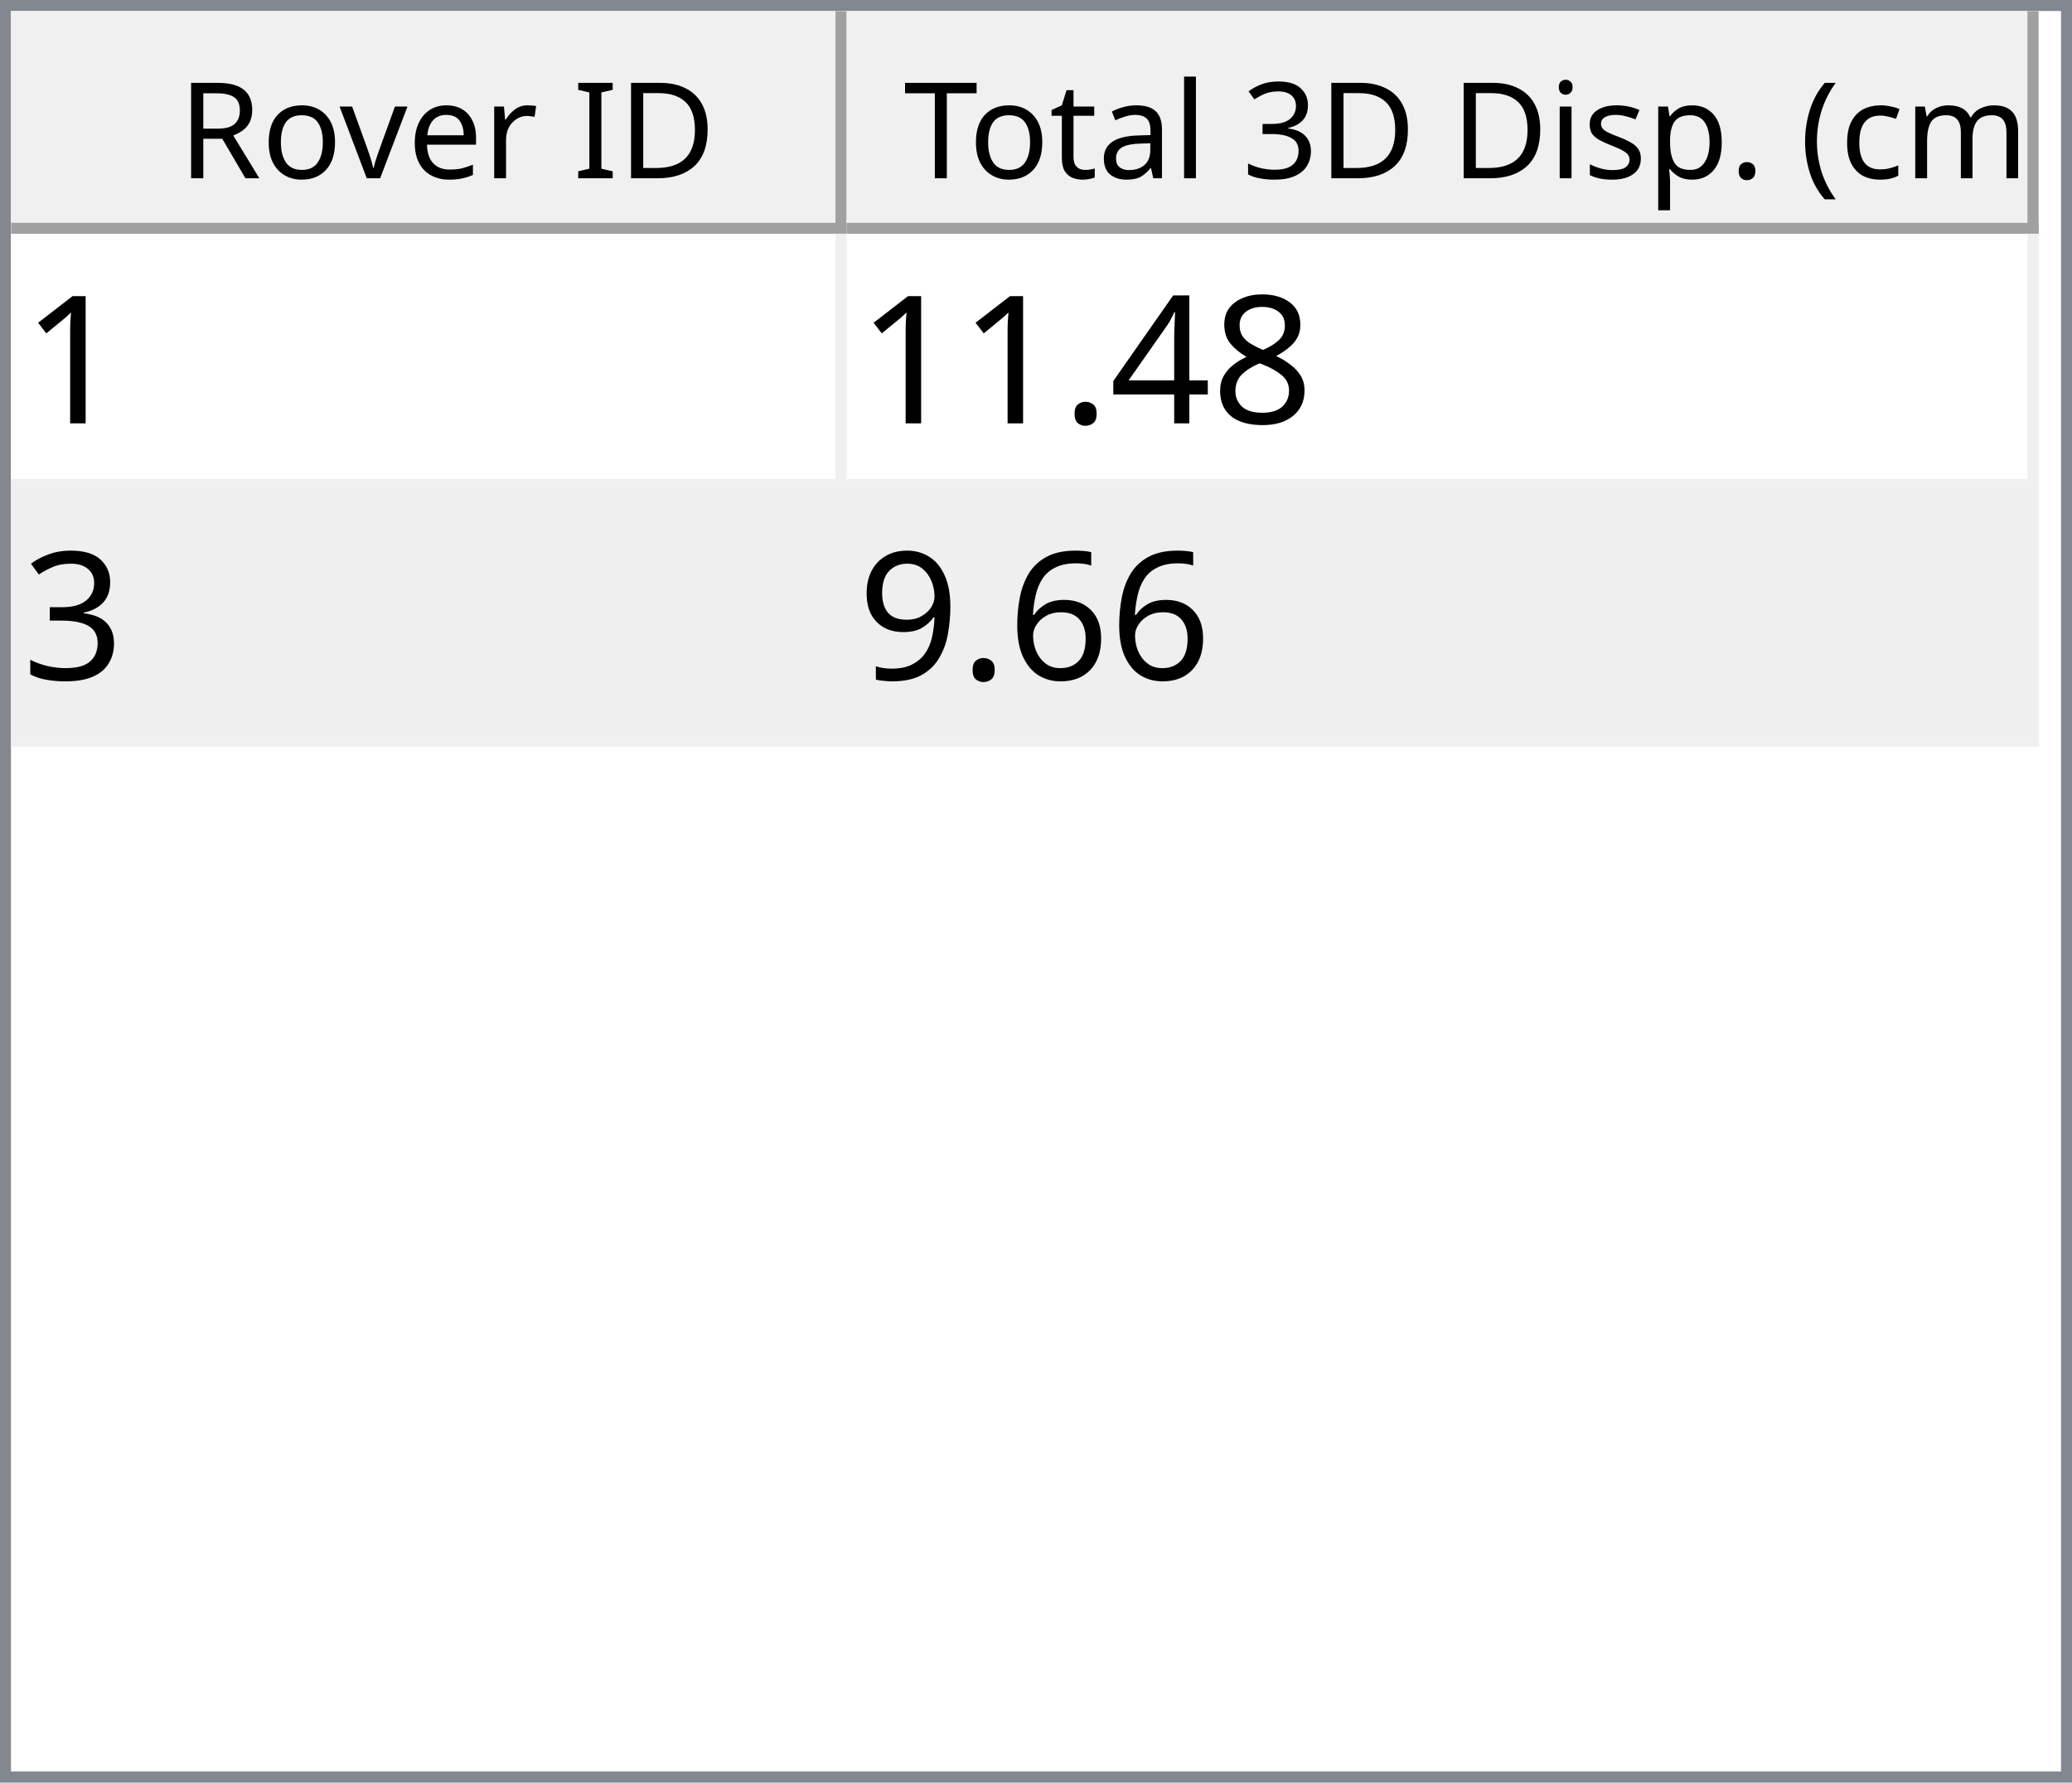
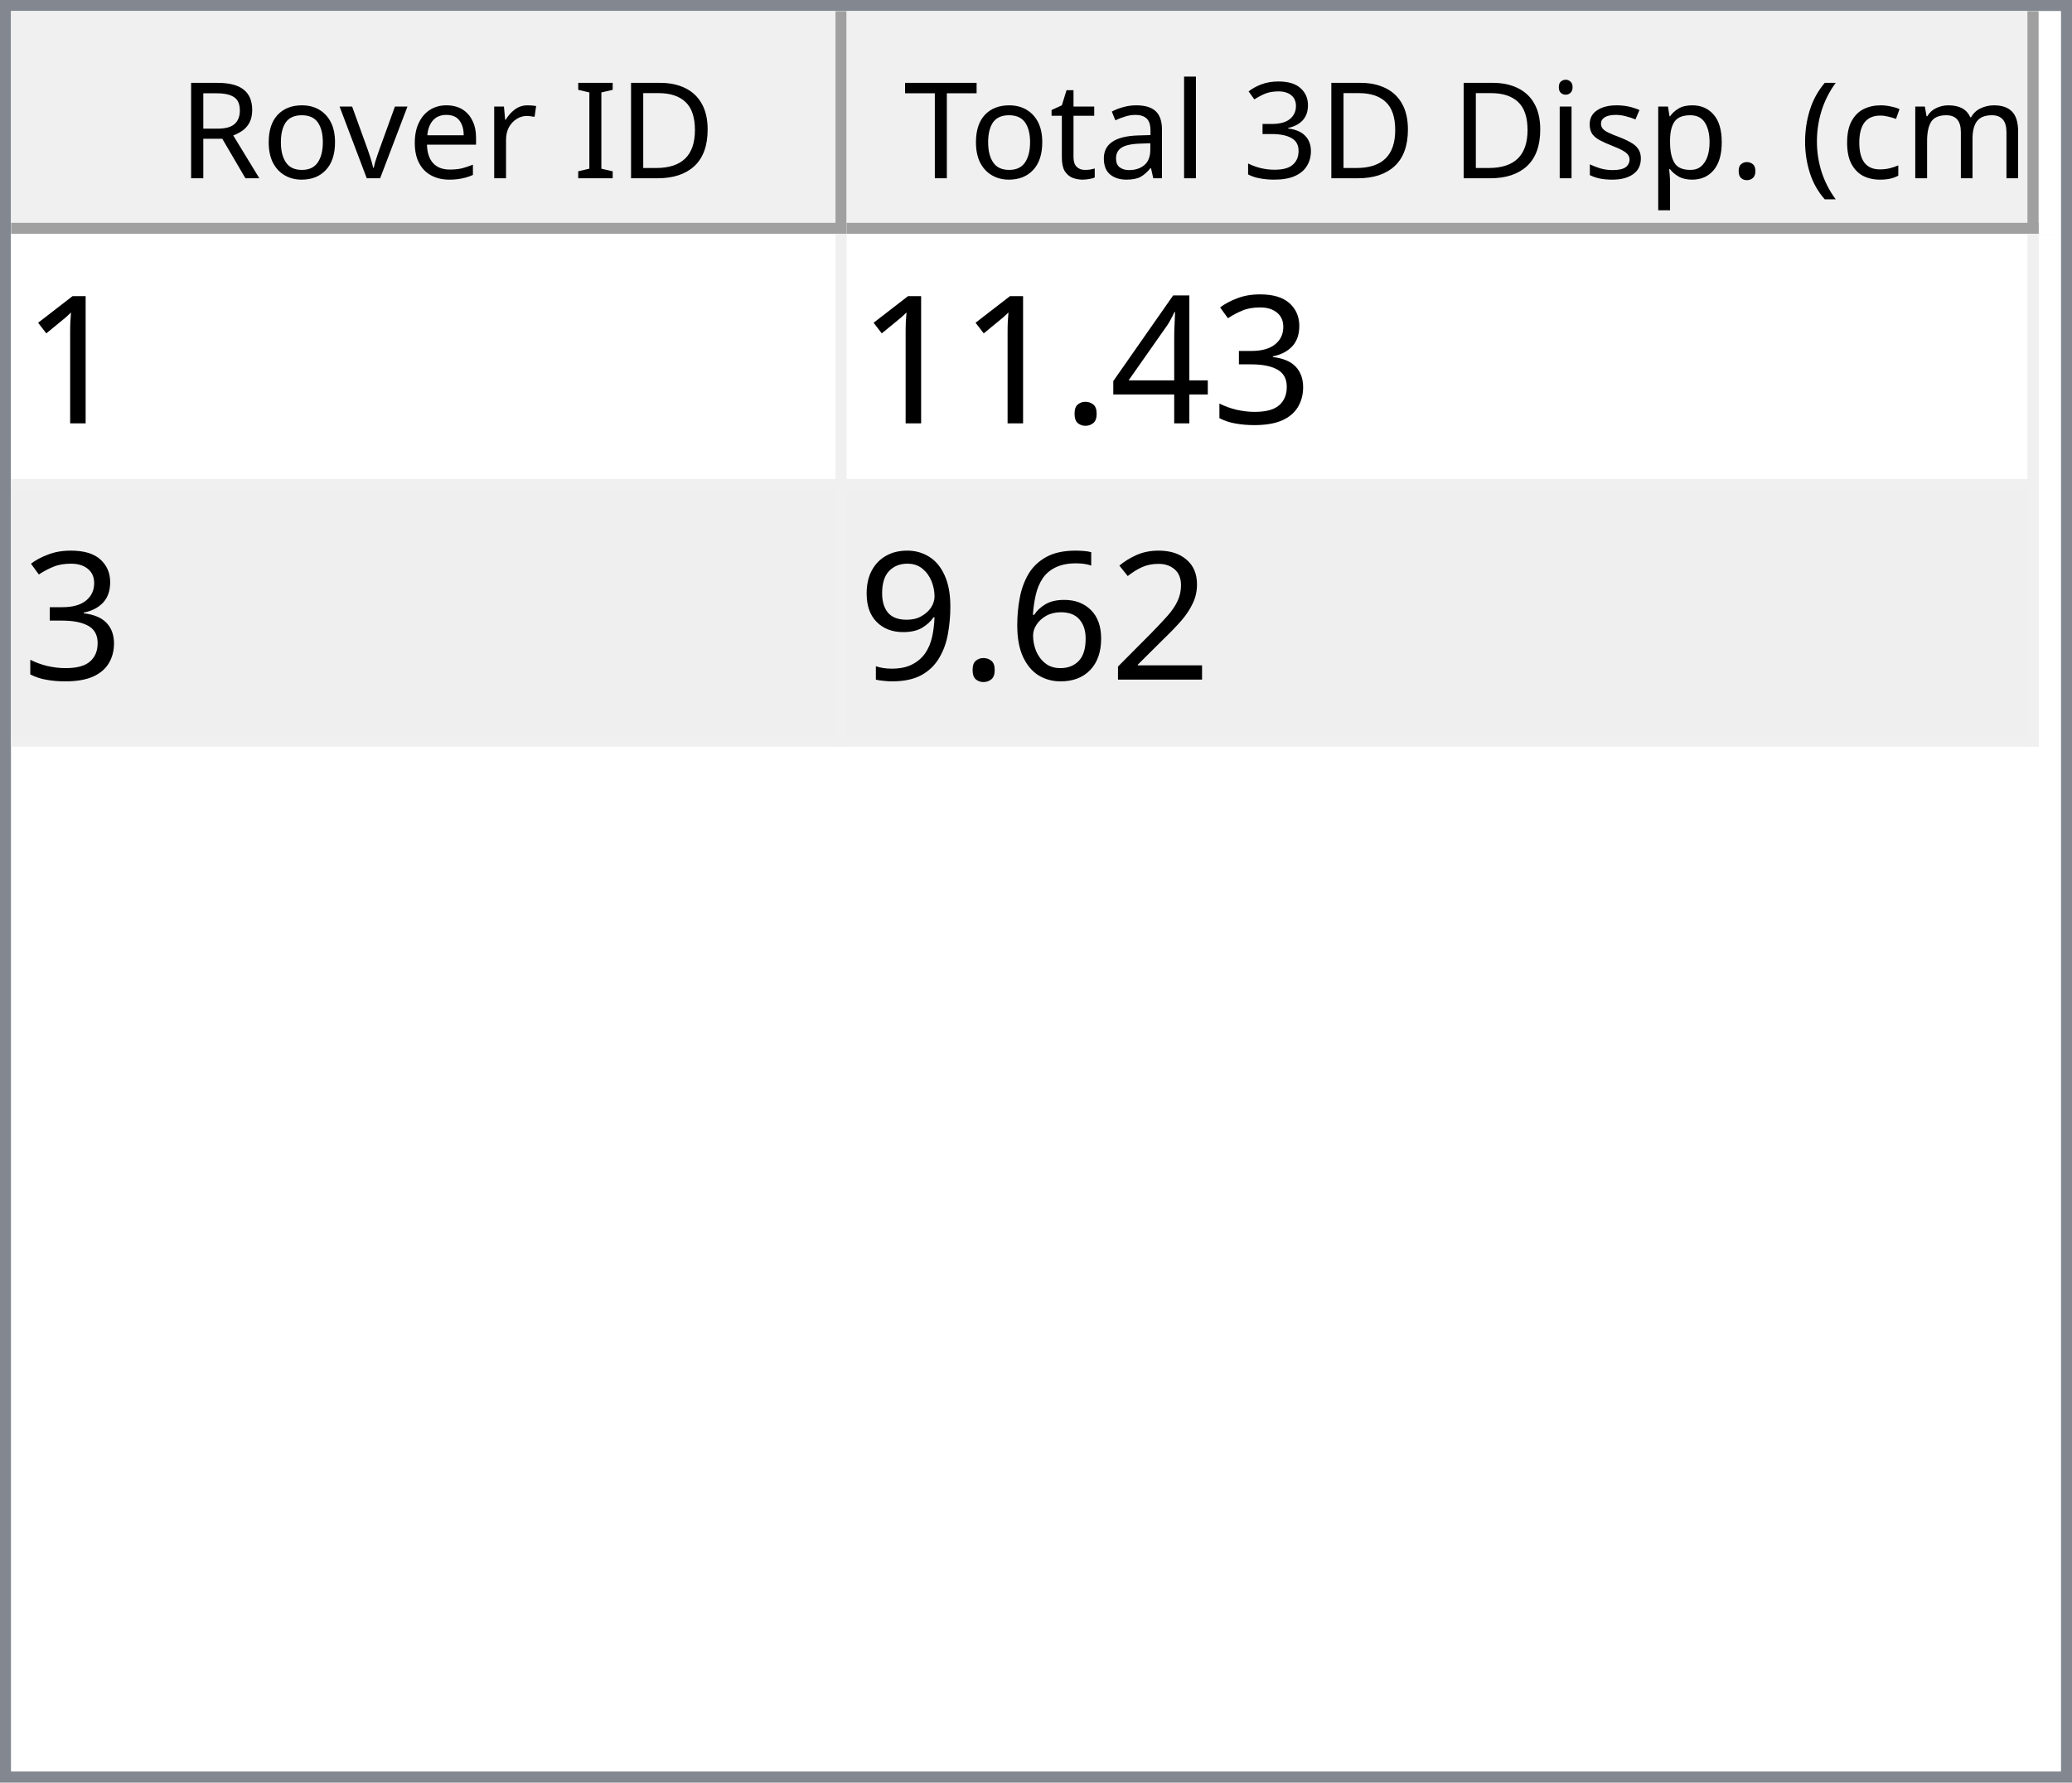
<svg xmlns="http://www.w3.org/2000/svg" style="fill-opacity:1; color-rendering:auto; color-interpolation:auto; text-rendering:auto; stroke:black; stroke-linecap:square; stroke-miterlimit:10; shape-rendering:auto; stroke-opacity:1; fill:black; stroke-dasharray:none; font-weight:normal; stroke-width:1; font-family:'Dialog'; font-style:normal; stroke-linejoin:miter; font-size:12px; stroke-dashoffset:0; image-rendering:auto;" width="186" height="160">
  <defs id="genericDefs" />
  <g>
    <defs id="defs1">
      <clipPath clipPathUnits="userSpaceOnUse" id="clipPath1">
        <path d="M0 0 L186 0 L186 160 L0 160 L0 0 Z" />
      </clipPath>
      <clipPath clipPathUnits="userSpaceOnUse" id="clipPath2">
        <path d="M0 0 L0 160 L186 160 L186 0 Z" />
      </clipPath>
      <clipPath clipPathUnits="userSpaceOnUse" id="clipPath3">
        <path d="M0 0 L0 20 L184 20 L184 0 Z" />
      </clipPath>
      <clipPath clipPathUnits="userSpaceOnUse" id="clipPath4">
        <path d="M0 0 L0 20 L75 20 L75 0 Z" />
      </clipPath>
      <clipPath clipPathUnits="userSpaceOnUse" id="clipPath5">
        <path d="M1 1 L1 19 L74 19 L74 1 Z" />
      </clipPath>
      <clipPath clipPathUnits="userSpaceOnUse" id="clipPath6">
        <path d="M0 0 L0 18 L73 18 L73 0 Z" />
      </clipPath>
      <clipPath clipPathUnits="userSpaceOnUse" id="clipPath7">
        <path d="M-0.5 -0.5 L-0.5 19.5 L74.5 19.5 L74.5 -0.5 Z" />
      </clipPath>
      <clipPath clipPathUnits="userSpaceOnUse" id="clipPath8">
        <path d="M0 0 L0 20 L107 20 L107 0 Z" />
      </clipPath>
      <clipPath clipPathUnits="userSpaceOnUse" id="clipPath9">
        <path d="M1 1 L1 19 L106 19 L106 1 Z" />
      </clipPath>
      <clipPath clipPathUnits="userSpaceOnUse" id="clipPath10">
        <path d="M0 0 L0 18 L105 18 L105 0 Z" />
      </clipPath>
      <clipPath clipPathUnits="userSpaceOnUse" id="clipPath11">
        <path d="M-0.5 -0.5 L-0.5 19.5 L106.5 19.5 L106.5 -0.5 Z" />
      </clipPath>
      <clipPath clipPathUnits="userSpaceOnUse" id="clipPath12">
        <path d="M0 0 L0 138 L184 138 L184 0 Z" />
      </clipPath>
      <clipPath clipPathUnits="userSpaceOnUse" id="clipPath13">
        <path d="M0 0 L0 46 L182 46 L182 0 Z" />
      </clipPath>
      <clipPath clipPathUnits="userSpaceOnUse" id="clipPath14">
        <path d="M-0.5 -0.5 L-0.5 45.5 L181.5 45.5 L181.5 -0.5 Z" />
      </clipPath>
      <clipPath clipPathUnits="userSpaceOnUse" id="clipPath15">
        <path d="M0 0 L0 22 L74 22 L74 0 Z" />
      </clipPath>
      <clipPath clipPathUnits="userSpaceOnUse" id="clipPath16">
        <path d="M0 0 L0 22 L106 22 L106 0 Z" />
      </clipPath>
      <font horiz-adv-x="64.551" id="font1">
        <font-face ascent="107.91" descent="25.098" units-per-em="100" style="font-style:normal; font-family:Segoe UI; font-weight:normal;" />
        <missing-glyph horiz-adv-x="64.551" d="M8.109 0 L8.109 68.266 L56.453 68.266 L56.453 0 L8.109 0 ZM15.328 7.234 L49.219 7.234 L49.219 61.031 L15.328 61.031 L15.328 7.234 Z" />
        <glyph unicode="D" horiz-adv-x="70.117" d="M9.188 0 L9.188 70.016 L28.516 70.016 Q65.531 70.016 65.531 35.891 Q65.531 19.672 55.25 9.836 Q44.969 0 27.734 0 L9.188 0 ZM17.391 62.594 L17.391 7.422 L27.828 7.422 Q41.609 7.422 49.273 14.797 Q56.938 22.172 56.938 35.688 Q56.938 62.594 28.328 62.594 L17.391 62.594 Z" />
        <glyph unicode="I" horiz-adv-x="26.611" d="M17.391 0 L9.188 0 L9.188 70.016 L17.391 70.016 L17.391 0 Z" />
        <glyph unicode=" " horiz-adv-x="27.393" d="" />
        <glyph unicode="r" horiz-adv-x="34.766" d="M34.188 41.891 Q32.078 43.5 28.125 43.5 Q23 43.5 19.555 38.672 Q16.109 33.844 16.109 25.484 L16.109 0 L8.109 0 L8.109 50 L16.109 50 L16.109 39.703 L16.312 39.703 Q18.016 44.969 21.531 47.922 Q25.047 50.875 29.391 50.875 Q32.516 50.875 34.188 50.203 L34.188 41.891 Z" />
        <glyph unicode="e" horiz-adv-x="52.295" d="M48.297 23 L12.984 23 Q13.188 14.656 17.484 10.109 Q21.781 5.562 29.297 5.562 Q37.75 5.562 44.828 11.141 L44.828 3.609 Q38.234 -1.172 27.391 -1.172 Q16.797 -1.172 10.742 5.641 Q4.688 12.453 4.688 24.812 Q4.688 36.469 11.305 43.82 Q17.922 51.172 27.734 51.172 Q37.547 51.172 42.922 44.828 Q48.297 38.484 48.297 27.203 L48.297 23 ZM40.094 29.781 Q40.047 36.719 36.75 40.578 Q33.453 44.438 27.594 44.438 Q21.922 44.438 17.969 40.383 Q14.016 36.328 13.094 29.781 L40.094 29.781 Z" />
        <glyph unicode="v" horiz-adv-x="47.9" d="M47.406 50 L27.484 0 L19.625 0 L0.688 50 L9.469 50 L22.172 13.672 Q23.578 9.672 23.922 6.688 L24.125 6.688 Q24.609 10.453 25.688 13.484 L38.969 50 L47.406 50 Z" />
        <glyph unicode="o" horiz-adv-x="58.594" d="M29 -1.172 Q17.922 -1.172 11.305 5.836 Q4.688 12.844 4.688 24.422 Q4.688 37.016 11.57 44.094 Q18.453 51.172 30.172 51.172 Q41.359 51.172 47.633 44.289 Q53.906 37.406 53.906 25.203 Q53.906 13.234 47.141 6.031 Q40.375 -1.172 29 -1.172 ZM29.594 44.438 Q21.875 44.438 17.383 39.188 Q12.891 33.938 12.891 24.703 Q12.891 15.828 17.43 10.695 Q21.969 5.562 29.594 5.562 Q37.359 5.562 41.531 10.594 Q45.703 15.625 45.703 24.906 Q45.703 34.281 41.531 39.359 Q37.359 44.438 29.594 44.438 Z" />
        <glyph unicode="R" horiz-adv-x="59.814" d="M59.375 0 L49.609 0 L37.891 19.625 Q36.281 22.359 34.766 24.289 Q33.25 26.219 31.664 27.438 Q30.078 28.656 28.25 29.219 Q26.422 29.781 24.125 29.781 L17.391 29.781 L17.391 0 L9.188 0 L9.188 70.016 L30.078 70.016 Q34.672 70.016 38.555 68.867 Q42.438 67.719 45.289 65.375 Q48.141 63.031 49.758 59.547 Q51.375 56.062 51.375 51.375 Q51.375 47.703 50.273 44.656 Q49.172 41.609 47.148 39.211 Q45.125 36.812 42.266 35.133 Q39.406 33.453 35.844 32.516 L35.844 32.328 Q37.594 31.547 38.891 30.547 Q40.188 29.547 41.359 28.18 Q42.531 26.812 43.68 25.078 Q44.828 23.344 46.234 21.047 L59.375 0 ZM17.391 62.594 L17.391 37.203 L28.516 37.203 Q31.594 37.203 34.203 38.133 Q36.812 39.062 38.719 40.797 Q40.625 42.531 41.703 45.047 Q42.781 47.562 42.781 50.688 Q42.781 56.297 39.141 59.445 Q35.5 62.594 28.609 62.594 L17.391 62.594 Z" />
        <glyph unicode=")" horiz-adv-x="30.176" d="M8.297 -15.922 L1.172 -15.922 Q16.406 2.344 16.406 26.812 Q16.406 51.469 1.078 70.016 L8.297 70.016 Q23.531 52.156 23.531 26.703 Q23.531 1.375 8.297 -15.922 Z" />
        <glyph unicode="m" horiz-adv-x="86.133" d="M79.109 0 L71.094 0 L71.094 28.719 Q71.094 37.016 68.531 40.727 Q65.969 44.438 59.906 44.438 Q54.781 44.438 51.195 39.75 Q47.609 35.062 47.609 28.516 L47.609 0 L39.594 0 L39.594 29.688 Q39.594 44.438 28.219 44.438 Q22.953 44.438 19.531 40.016 Q16.109 35.594 16.109 28.516 L16.109 0 L8.109 0 L8.109 50 L16.109 50 L16.109 42.094 L16.312 42.094 Q21.625 51.172 31.844 51.172 Q36.969 51.172 40.773 48.312 Q44.578 45.453 46 40.828 Q51.562 51.172 62.594 51.172 Q79.109 51.172 79.109 30.812 L79.109 0 Z" />
        <glyph unicode="c" horiz-adv-x="46.191" d="M42.188 2.297 Q36.422 -1.172 28.516 -1.172 Q17.828 -1.172 11.258 5.789 Q4.688 12.75 4.688 23.828 Q4.688 36.188 11.766 43.68 Q18.844 51.172 30.672 51.172 Q37.25 51.172 42.281 48.734 L42.281 40.531 Q36.719 44.438 30.375 44.438 Q22.703 44.438 17.797 38.945 Q12.891 33.453 12.891 24.516 Q12.891 15.719 17.508 10.641 Q22.125 5.562 29.891 5.562 Q36.422 5.562 42.188 9.906 L42.188 2.297 Z" />
        <glyph unicode="(" horiz-adv-x="30.176" d="M29.109 -15.922 L21.969 -15.922 Q6.844 1.375 6.844 26.703 Q6.844 52.156 21.969 70.016 L29.203 70.016 Q13.875 51.469 13.875 26.812 Q13.875 2.344 29.109 -15.922 Z" />
        <glyph unicode="." horiz-adv-x="21.68" d="M10.891 -1.078 Q8.641 -1.078 7.055 0.539 Q5.469 2.156 5.469 4.391 Q5.469 6.641 7.055 8.273 Q8.641 9.906 10.891 9.906 Q13.188 9.906 14.797 8.273 Q16.406 6.641 16.406 4.391 Q16.406 2.156 14.797 0.539 Q13.188 -1.078 10.891 -1.078 Z" />
        <glyph unicode="p" horiz-adv-x="58.789" d="M16.312 7.234 L16.109 7.234 L16.109 -23 L8.109 -23 L8.109 50 L16.109 50 L16.109 41.219 L16.312 41.219 Q22.219 51.172 33.594 51.172 Q43.266 51.172 48.688 44.461 Q54.109 37.75 54.109 26.469 Q54.109 13.922 48 6.375 Q41.891 -1.172 31.297 -1.172 Q21.578 -1.172 16.312 7.234 ZM16.109 27.391 L16.109 20.406 Q16.109 14.203 20.141 9.883 Q24.172 5.562 30.375 5.562 Q37.641 5.562 41.773 11.133 Q45.906 16.703 45.906 26.609 Q45.906 34.969 42.047 39.703 Q38.188 44.438 31.594 44.438 Q24.609 44.438 20.359 39.578 Q16.109 34.719 16.109 27.391 Z" />
        <glyph unicode="s" horiz-adv-x="42.432" d="M5.078 1.812 L5.078 10.406 Q11.625 5.562 19.484 5.562 Q30.031 5.562 30.031 12.594 Q30.031 14.594 29.125 15.992 Q28.219 17.391 26.68 18.461 Q25.141 19.531 23.07 20.383 Q21 21.234 18.609 22.172 Q15.281 23.484 12.766 24.828 Q10.25 26.172 8.57 27.859 Q6.891 29.547 6.031 31.695 Q5.172 33.844 5.172 36.719 Q5.172 40.234 6.789 42.945 Q8.406 45.656 11.086 47.484 Q13.766 49.312 17.211 50.242 Q20.656 51.172 24.312 51.172 Q30.812 51.172 35.938 48.922 L35.938 40.828 Q30.422 44.438 23.25 44.438 Q21 44.438 19.195 43.922 Q17.391 43.406 16.094 42.477 Q14.797 41.547 14.086 40.258 Q13.375 38.969 13.375 37.406 Q13.375 35.453 14.086 34.133 Q14.797 32.812 16.164 31.789 Q17.531 30.766 19.484 29.938 Q21.438 29.109 23.922 28.125 Q27.25 26.859 29.883 25.516 Q32.516 24.172 34.375 22.484 Q36.234 20.797 37.234 18.602 Q38.234 16.406 38.234 13.375 Q38.234 9.672 36.602 6.938 Q34.969 4.203 32.234 2.398 Q29.5 0.594 25.93 -0.289 Q22.359 -1.172 18.453 -1.172 Q10.75 -1.172 5.078 1.812 Z" />
        <glyph unicode="i" horiz-adv-x="24.219" d="M12.203 62.703 Q10.062 62.703 8.547 64.164 Q7.031 65.625 7.031 67.875 Q7.031 70.125 8.547 71.609 Q10.062 73.094 12.203 73.094 Q14.406 73.094 15.945 71.609 Q17.484 70.125 17.484 67.875 Q17.484 65.719 15.945 64.211 Q14.406 62.703 12.203 62.703 ZM16.109 0 L8.109 0 L8.109 50 L16.109 50 L16.109 0 Z" />
        <glyph unicode="3" horiz-adv-x="53.906" d="M46.531 19.828 Q46.531 15.094 44.75 11.211 Q42.969 7.328 39.719 4.57 Q36.469 1.812 31.93 0.297 Q27.391 -1.219 21.922 -1.219 Q11.922 -1.219 6 2.594 L6 11.188 Q13.094 5.609 22.219 5.609 Q25.875 5.609 28.828 6.539 Q31.781 7.469 33.906 9.227 Q36.031 10.984 37.18 13.477 Q38.328 15.969 38.328 19.094 Q38.328 32.812 18.797 32.812 L12.984 32.812 L12.984 39.594 L18.5 39.594 Q35.797 39.594 35.797 52.484 Q35.797 64.406 22.609 64.406 Q15.188 64.406 8.688 59.422 L8.688 67.188 Q15.375 71.188 24.609 71.188 Q29 71.188 32.57 69.969 Q36.141 68.75 38.68 66.555 Q41.219 64.359 42.609 61.281 Q44 58.203 44 54.5 Q44 40.672 30.031 36.719 L30.031 36.531 Q33.594 36.141 36.625 34.797 Q39.656 33.453 41.852 31.305 Q44.047 29.156 45.289 26.25 Q46.531 23.344 46.531 19.828 Z" />
        <glyph unicode="l" horiz-adv-x="24.219" d="M16.109 0 L8.109 0 L8.109 74.031 L16.109 74.031 L16.109 0 Z" />
        <glyph unicode="a" horiz-adv-x="50.879" d="M43.891 0 L35.891 0 L35.891 7.812 L35.688 7.812 Q30.469 -1.172 20.312 -1.172 Q12.844 -1.172 8.617 2.781 Q4.391 6.734 4.391 13.281 Q4.391 27.297 20.906 29.594 L35.891 31.688 Q35.891 44.438 25.594 44.438 Q16.547 44.438 9.281 38.281 L9.281 46.484 Q16.656 51.172 26.266 51.172 Q43.891 51.172 43.891 32.516 L43.891 0 ZM35.891 25.297 L23.828 23.641 Q18.266 22.859 15.43 20.875 Q12.594 18.891 12.594 13.875 Q12.594 10.203 15.211 7.883 Q17.828 5.562 22.172 5.562 Q28.125 5.562 32.008 9.742 Q35.891 13.922 35.891 20.312 L35.891 25.297 Z" />
        <glyph unicode="t" horiz-adv-x="33.887" d="M31.297 0.484 Q28.469 -1.078 23.828 -1.078 Q10.688 -1.078 10.688 13.578 L10.688 43.172 L2.094 43.172 L2.094 50 L10.688 50 L10.688 62.203 L18.703 64.797 L18.703 50 L31.297 50 L31.297 43.172 L18.703 43.172 L18.703 14.984 Q18.703 9.969 20.414 7.82 Q22.125 5.672 26.078 5.672 Q29.109 5.672 31.297 7.328 L31.297 0.484 Z" />
        <glyph unicode="T" horiz-adv-x="52.393" d="M50.594 62.594 L30.375 62.594 L30.375 0 L22.172 0 L22.172 62.594 L2 62.594 L2 70.016 L50.594 70.016 L50.594 62.594 Z" />
      </font>
      <font horiz-adv-x="75.0" id="font2">
        <font-face ascent="100.537" descent="21.973" units-per-em="100" style="font-style:normal; font-family:sans-serif; font-weight:normal;" />
        <missing-glyph horiz-adv-x="75.0" d="M12.5 0 L12.5 62.5 L62.5 62.5 L62.5 0 L12.5 0 ZM14.062 1.562 L60.938 1.562 L60.938 60.938 L14.062 60.938 L14.062 1.562 Z" />
        <glyph unicode="1" horiz-adv-x="55.615" d="M37.25 0 L28.469 0 L28.469 56 Q25.297 52.984 20.141 49.953 Q14.984 46.922 10.891 45.406 L10.891 53.906 Q18.266 57.375 23.781 62.305 Q29.297 67.234 31.594 71.875 L37.25 71.875 L37.25 0 Z" />
-         <glyph unicode="8" horiz-adv-x="55.615" d="M17.672 38.812 Q12.203 40.828 9.57 44.539 Q6.938 48.25 6.938 53.422 Q6.938 61.234 12.555 66.555 Q18.172 71.875 27.484 71.875 Q36.859 71.875 42.578 66.43 Q48.297 60.984 48.297 53.172 Q48.297 48.188 45.68 44.508 Q43.062 40.828 37.75 38.812 Q44.344 36.672 47.781 31.883 Q51.219 27.094 51.219 20.453 Q51.219 11.281 44.727 5.031 Q38.234 -1.219 27.641 -1.219 Q17.047 -1.219 10.547 5.055 Q4.047 11.328 4.047 20.703 Q4.047 27.688 7.594 32.398 Q11.141 37.109 17.672 38.812 ZM15.922 53.719 Q15.922 48.641 19.195 45.414 Q22.469 42.188 27.688 42.188 Q32.766 42.188 36.016 45.383 Q39.266 48.578 39.266 53.219 Q39.266 58.062 35.914 61.359 Q32.562 64.656 27.594 64.656 Q22.562 64.656 19.242 61.43 Q15.922 58.203 15.922 53.719 ZM13.094 20.656 Q13.094 16.891 14.875 13.375 Q16.656 9.859 20.172 7.93 Q23.688 6 27.734 6 Q34.031 6 38.133 10.055 Q42.234 14.109 42.234 20.359 Q42.234 26.703 38.016 30.859 Q33.797 35.016 27.438 35.016 Q21.234 35.016 17.164 30.914 Q13.094 26.812 13.094 20.656 Z" />
+         <glyph unicode="3" horiz-adv-x="55.615" d="M4.203 18.891 L12.984 20.062 Q14.5 12.594 18.141 9.297 Q21.781 6 27 6 Q33.203 6 37.477 10.297 Q41.75 14.594 41.75 20.953 Q41.75 27 37.797 30.93 Q33.844 34.859 27.734 34.859 Q25.25 34.859 21.531 33.891 L22.516 41.609 Q23.391 41.5 23.922 41.5 Q29.547 41.5 34.039 44.43 Q38.531 47.359 38.531 53.469 Q38.531 58.297 35.258 61.477 Q31.984 64.656 26.812 64.656 Q21.688 64.656 18.266 61.43 Q14.844 58.203 13.875 51.766 L5.078 53.328 Q6.688 62.156 12.398 67.016 Q18.109 71.875 26.609 71.875 Q32.469 71.875 37.398 69.359 Q42.328 66.844 44.945 62.5 Q47.562 58.156 47.562 53.266 Q47.562 48.641 45.07 44.828 Q42.578 41.016 37.703 38.766 Q44.047 37.312 47.562 32.695 Q51.078 28.078 51.078 21.141 Q51.078 11.766 44.242 5.25 Q37.406 -1.266 26.953 -1.266 Q17.531 -1.266 11.305 4.352 Q5.078 9.969 4.203 18.891 Z" />
        <glyph unicode="4" horiz-adv-x="55.615" d="M32.328 0 L32.328 17.141 L1.266 17.141 L1.266 25.203 L33.938 71.578 L41.109 71.578 L41.109 25.203 L50.781 25.203 L50.781 17.141 L41.109 17.141 L41.109 0 L32.328 0 ZM32.328 25.203 L32.328 57.469 L9.906 25.203 L32.328 25.203 Z" />
        <glyph unicode="." horiz-adv-x="27.783" d="M9.078 0 L9.078 10.016 L19.094 10.016 L19.094 0 L9.078 0 Z" />
-         <glyph unicode="3" horiz-adv-x="55.615" d="M4.203 18.891 L12.984 20.062 Q14.5 12.594 18.141 9.297 Q21.781 6 27 6 Q33.203 6 37.477 10.297 Q41.75 14.594 41.75 20.953 Q41.75 27 37.797 30.93 Q33.844 34.859 27.734 34.859 Q25.25 34.859 21.531 33.891 L22.516 41.609 Q23.391 41.5 23.922 41.5 Q29.547 41.5 34.039 44.43 Q38.531 47.359 38.531 53.469 Q38.531 58.297 35.258 61.477 Q31.984 64.656 26.812 64.656 Q21.688 64.656 18.266 61.43 Q14.844 58.203 13.875 51.766 L5.078 53.328 Q6.688 62.156 12.398 67.016 Q18.109 71.875 26.609 71.875 Q32.469 71.875 37.398 69.359 Q42.328 66.844 44.945 62.5 Q47.562 58.156 47.562 53.266 Q47.562 48.641 45.07 44.828 Q42.578 41.016 37.703 38.766 Q44.047 37.312 47.562 32.695 Q51.078 28.078 51.078 21.141 Q51.078 11.766 44.242 5.25 Q37.406 -1.266 26.953 -1.266 Q17.531 -1.266 11.305 4.352 Q5.078 9.969 4.203 18.891 Z" />
+         <glyph unicode="2" horiz-adv-x="55.615" d="M50.344 8.453 L50.344 0 L3.031 0 Q2.938 3.172 4.047 6.109 Q5.859 10.938 9.836 15.625 Q13.812 20.312 21.344 26.469 Q33.016 36.031 37.117 41.625 Q41.219 47.219 41.219 52.203 Q41.219 57.422 37.477 61.008 Q33.734 64.594 27.734 64.594 Q21.391 64.594 17.578 60.789 Q13.766 56.984 13.719 50.25 L4.688 51.172 Q5.609 61.281 11.664 66.578 Q17.719 71.875 27.938 71.875 Q38.234 71.875 44.242 66.164 Q50.25 60.453 50.25 52 Q50.25 47.703 48.492 43.555 Q46.734 39.406 42.656 34.812 Q38.578 30.219 29.109 22.219 Q21.188 15.578 18.945 13.211 Q16.703 10.844 15.234 8.453 L50.344 8.453 Z" />
        <glyph unicode="6" horiz-adv-x="55.615" d="M49.75 54.047 L41.016 53.375 Q39.844 58.547 37.703 60.891 Q34.125 64.656 28.906 64.656 Q24.703 64.656 21.531 62.312 Q17.391 59.281 14.992 53.469 Q12.594 47.656 12.5 36.922 Q15.672 41.75 20.266 44.094 Q24.859 46.438 29.891 46.438 Q38.672 46.438 44.852 39.969 Q51.031 33.5 51.031 23.25 Q51.031 16.5 48.125 10.719 Q45.219 4.938 40.141 1.859 Q35.062 -1.219 28.609 -1.219 Q17.625 -1.219 10.695 6.859 Q3.766 14.938 3.766 33.5 Q3.766 54.25 11.422 63.672 Q18.109 71.875 29.438 71.875 Q37.891 71.875 43.289 67.141 Q48.688 62.406 49.75 54.047 ZM13.875 23.188 Q13.875 18.656 15.797 14.508 Q17.719 10.359 21.188 8.18 Q24.656 6 28.469 6 Q34.031 6 38.039 10.492 Q42.047 14.984 42.047 22.703 Q42.047 30.125 38.086 34.398 Q34.125 38.672 28.125 38.672 Q22.172 38.672 18.023 34.398 Q13.875 30.125 13.875 23.188 Z" />
        <glyph unicode="9" horiz-adv-x="55.615" d="M5.469 16.547 L13.922 17.328 Q14.984 11.375 18.016 8.688 Q21.047 6 25.781 6 Q29.828 6 32.883 7.859 Q35.938 9.719 37.891 12.82 Q39.844 15.922 41.164 21.195 Q42.484 26.469 42.484 31.938 Q42.484 32.516 42.438 33.688 Q39.797 29.5 35.234 26.883 Q30.672 24.266 25.344 24.266 Q16.453 24.266 10.305 30.711 Q4.156 37.156 4.156 47.703 Q4.156 58.594 10.578 65.234 Q17 71.875 26.656 71.875 Q33.641 71.875 39.43 68.117 Q45.219 64.359 48.219 57.398 Q51.219 50.438 51.219 37.25 Q51.219 23.531 48.242 15.406 Q45.266 7.281 39.383 3.031 Q33.5 -1.219 25.594 -1.219 Q17.188 -1.219 11.867 3.445 Q6.547 8.109 5.469 16.547 ZM41.453 48.141 Q41.453 55.719 37.43 60.156 Q33.406 64.594 27.734 64.594 Q21.875 64.594 17.531 59.812 Q13.188 55.031 13.188 47.406 Q13.188 40.578 17.312 36.305 Q21.438 32.031 27.484 32.031 Q33.594 32.031 37.523 36.305 Q41.453 40.578 41.453 48.141 Z" />
      </font>
    </defs>
    <g style="fill:white; stroke:white;">
      <rect x="0" y="0" width="186" style="clip-path:url(#clipPath1); stroke:none;" height="160" />
    </g>
    <g style="fill:white; text-rendering:optimizeSpeed; color-rendering:optimizeSpeed; image-rendering:optimizeSpeed; shape-rendering:crispEdges; stroke:white; color-interpolation:sRGB;">
      <rect x="0" width="186" height="160" y="0" style="stroke:none;" />
      <path style="stroke:none;" d="M0 160 L186 160 L186 0 L0 0 Z" />
    </g>
    <g style="fill:rgb(240,240,240); font-family:'Segoe UI'; stroke:rgb(240,240,240);">
      <rect x="0" y="0" width="186" style="clip-path:url(#clipPath2); stroke:none;" height="160" />
    </g>
    <g style="fill:rgb(130,135,144); font-family:'Segoe UI'; stroke:rgb(130,135,144);">
      <path d="M0 0 L186 0 L186 160 L0 160 L0 0 ZM1 1 L185 1 L185 159 L1 159 L1 1 Z" style="fill-rule:evenodd; clip-path:url(#clipPath2); stroke:none;" />
    </g>
    <g style="fill:white; font-family:'Segoe UI'; stroke:white;" transform="translate(1,1)">
      <rect x="0" y="0" width="184" style="clip-path:url(#clipPath3); stroke:none;" height="20" />
    </g>
    <g style="fill:rgb(240,240,240); font-family:'Segoe UI'; stroke:rgb(240,240,240);" transform="translate(1,1)">
      <rect x="0" y="0" width="75" style="clip-path:url(#clipPath4); stroke:none;" height="20" />
    </g>
    <g style="font-family:'Segoe UI';" transform="translate(2,2)">
      <text x="14" xml:space="preserve" y="14" style="clip-path:url(#clipPath6); stroke:none;">Rover ID</text>
    </g>
    <g style="fill:rgb(160,160,160); font-family:'Segoe UI'; stroke:rgb(160,160,160); stroke-linejoin:bevel;" transform="translate(1.5,1.5)">
      <line x1="74" x2="74" y1="0" style="fill:none; clip-path:url(#clipPath7);" y2="19" />
    </g>
    <g style="fill:rgb(160,160,160); font-family:'Segoe UI'; stroke:rgb(160,160,160); stroke-linejoin:bevel;" transform="matrix(1,0,0,1,1,1) translate(0.5,0.5)">
      <line x1="0" x2="74" y1="19" style="fill:none; clip-path:url(#clipPath7);" y2="19" />
    </g>
    <g style="fill:rgb(240,240,240); font-family:'Segoe UI'; stroke:rgb(240,240,240);" transform="translate(76,1)">
      <rect x="0" y="0" width="107" style="clip-path:url(#clipPath8); stroke:none;" height="20" />
    </g>
    <g style="font-family:'Segoe UI';" transform="translate(77,2)">
      <text x="1" xml:space="preserve" y="14" style="clip-path:url(#clipPath10); stroke:none;"> Total 3D Disp. (cm)</text>
    </g>
    <g style="fill:rgb(160,160,160); font-family:'Segoe UI'; stroke:rgb(160,160,160); stroke-linejoin:bevel;" transform="translate(76.5,1.5)">
      <line x1="106" x2="106" y1="0" style="fill:none; clip-path:url(#clipPath11);" y2="19" />
    </g>
    <g style="fill:rgb(160,160,160); font-family:'Segoe UI'; stroke:rgb(160,160,160); stroke-linejoin:bevel;" transform="matrix(1,0,0,1,76,1) translate(0.5,0.5)">
      <line x1="0" x2="106" y1="19" style="fill:none; clip-path:url(#clipPath11);" y2="19" />
    </g>
    <g style="fill:white; font-family:'Segoe UI'; stroke:white;" transform="translate(1,21)">
      <rect x="0" y="0" width="184" style="clip-path:url(#clipPath12); stroke:none;" height="138" />
    </g>
    <g style="fill:rgb(240,240,240); font-size:16px; font-family:sans-serif; stroke:rgb(240,240,240);" transform="translate(1,21)">
      <rect x="0" y="0" width="182" style="clip-path:url(#clipPath13); stroke:none;" height="46" />
      <line transform="translate(0.5,0.5)" x1="0" x2="181" y1="22" style="clip-path:url(#clipPath14); fill:none; stroke-linejoin:bevel;" y2="22" />
    </g>
    <g transform="matrix(1,0,0,1,1,21) translate(0.5,0.5)" style="fill:rgb(240,240,240); font-size:16px; font-family:sans-serif; stroke:rgb(240,240,240); stroke-linejoin:bevel;">
      <line x1="0" x2="181" y1="45" style="fill:none; clip-path:url(#clipPath14);" y2="45" />
    </g>
    <g transform="matrix(1,0,0,1,1,21) translate(0.5,0.5)" style="fill:rgb(240,240,240); font-size:16px; font-family:sans-serif; stroke:rgb(240,240,240); stroke-linejoin:bevel;">
      <line x1="74" x2="74" y1="0" style="fill:none; clip-path:url(#clipPath14);" y2="45" />
    </g>
    <g transform="matrix(1,0,0,1,1,21) translate(0.5,0.5)" style="fill:rgb(240,240,240); font-size:16px; font-family:sans-serif; stroke:rgb(240,240,240); stroke-linejoin:bevel;">
      <line x1="181" x2="181" y1="0" style="fill:none; clip-path:url(#clipPath14);" y2="45" />
    </g>
    <g style="fill:white; font-size:16px; font-family:sans-serif; stroke:white;" transform="matrix(1,0,0,1,1,21)">
      <rect x="0" y="0" width="74" style="clip-path:url(#clipPath15); stroke:none;" height="22" />
      <text x="1" y="17" style="fill:black; clip-path:url(#clipPath15); stroke:none;" xml:space="preserve">1</text>
    </g>
    <g style="fill:white; font-size:16px; font-family:sans-serif; stroke:white;" transform="matrix(1,0,0,1,1,21) translate(75,0)">
      <rect x="0" y="0" width="106" style="clip-path:url(#clipPath16); stroke:none;" height="22" />
-       <text x="1" y="17" style="fill:black; clip-path:url(#clipPath16); stroke:none;" xml:space="preserve">11.48</text>
+       <text x="1" y="17" style="fill:black; clip-path:url(#clipPath16); stroke:none;" xml:space="preserve">11.43</text>
    </g>
    <g style="fill:rgb(239,239,239); font-size:16px; font-family:sans-serif; stroke:rgb(239,239,239);" transform="matrix(1,0,0,1,1,21) translate(0,23)">
      <rect x="0" y="0" width="74" style="clip-path:url(#clipPath15); stroke:none;" height="22" />
      <text x="1" y="17" style="fill:black; clip-path:url(#clipPath15); stroke:none;" xml:space="preserve">3</text>
    </g>
    <g style="fill:rgb(239,239,239); font-size:16px; font-family:sans-serif; stroke:rgb(239,239,239);" transform="matrix(1,0,0,1,1,21) translate(75,23)">
      <rect x="0" y="0" width="106" style="clip-path:url(#clipPath16); stroke:none;" height="22" />
-       <text x="1" y="17" style="fill:black; clip-path:url(#clipPath16); stroke:none;" xml:space="preserve">9.66</text>
+       <text x="1" y="17" style="fill:black; clip-path:url(#clipPath16); stroke:none;" xml:space="preserve">9.62</text>
    </g>
  </g>
</svg>
